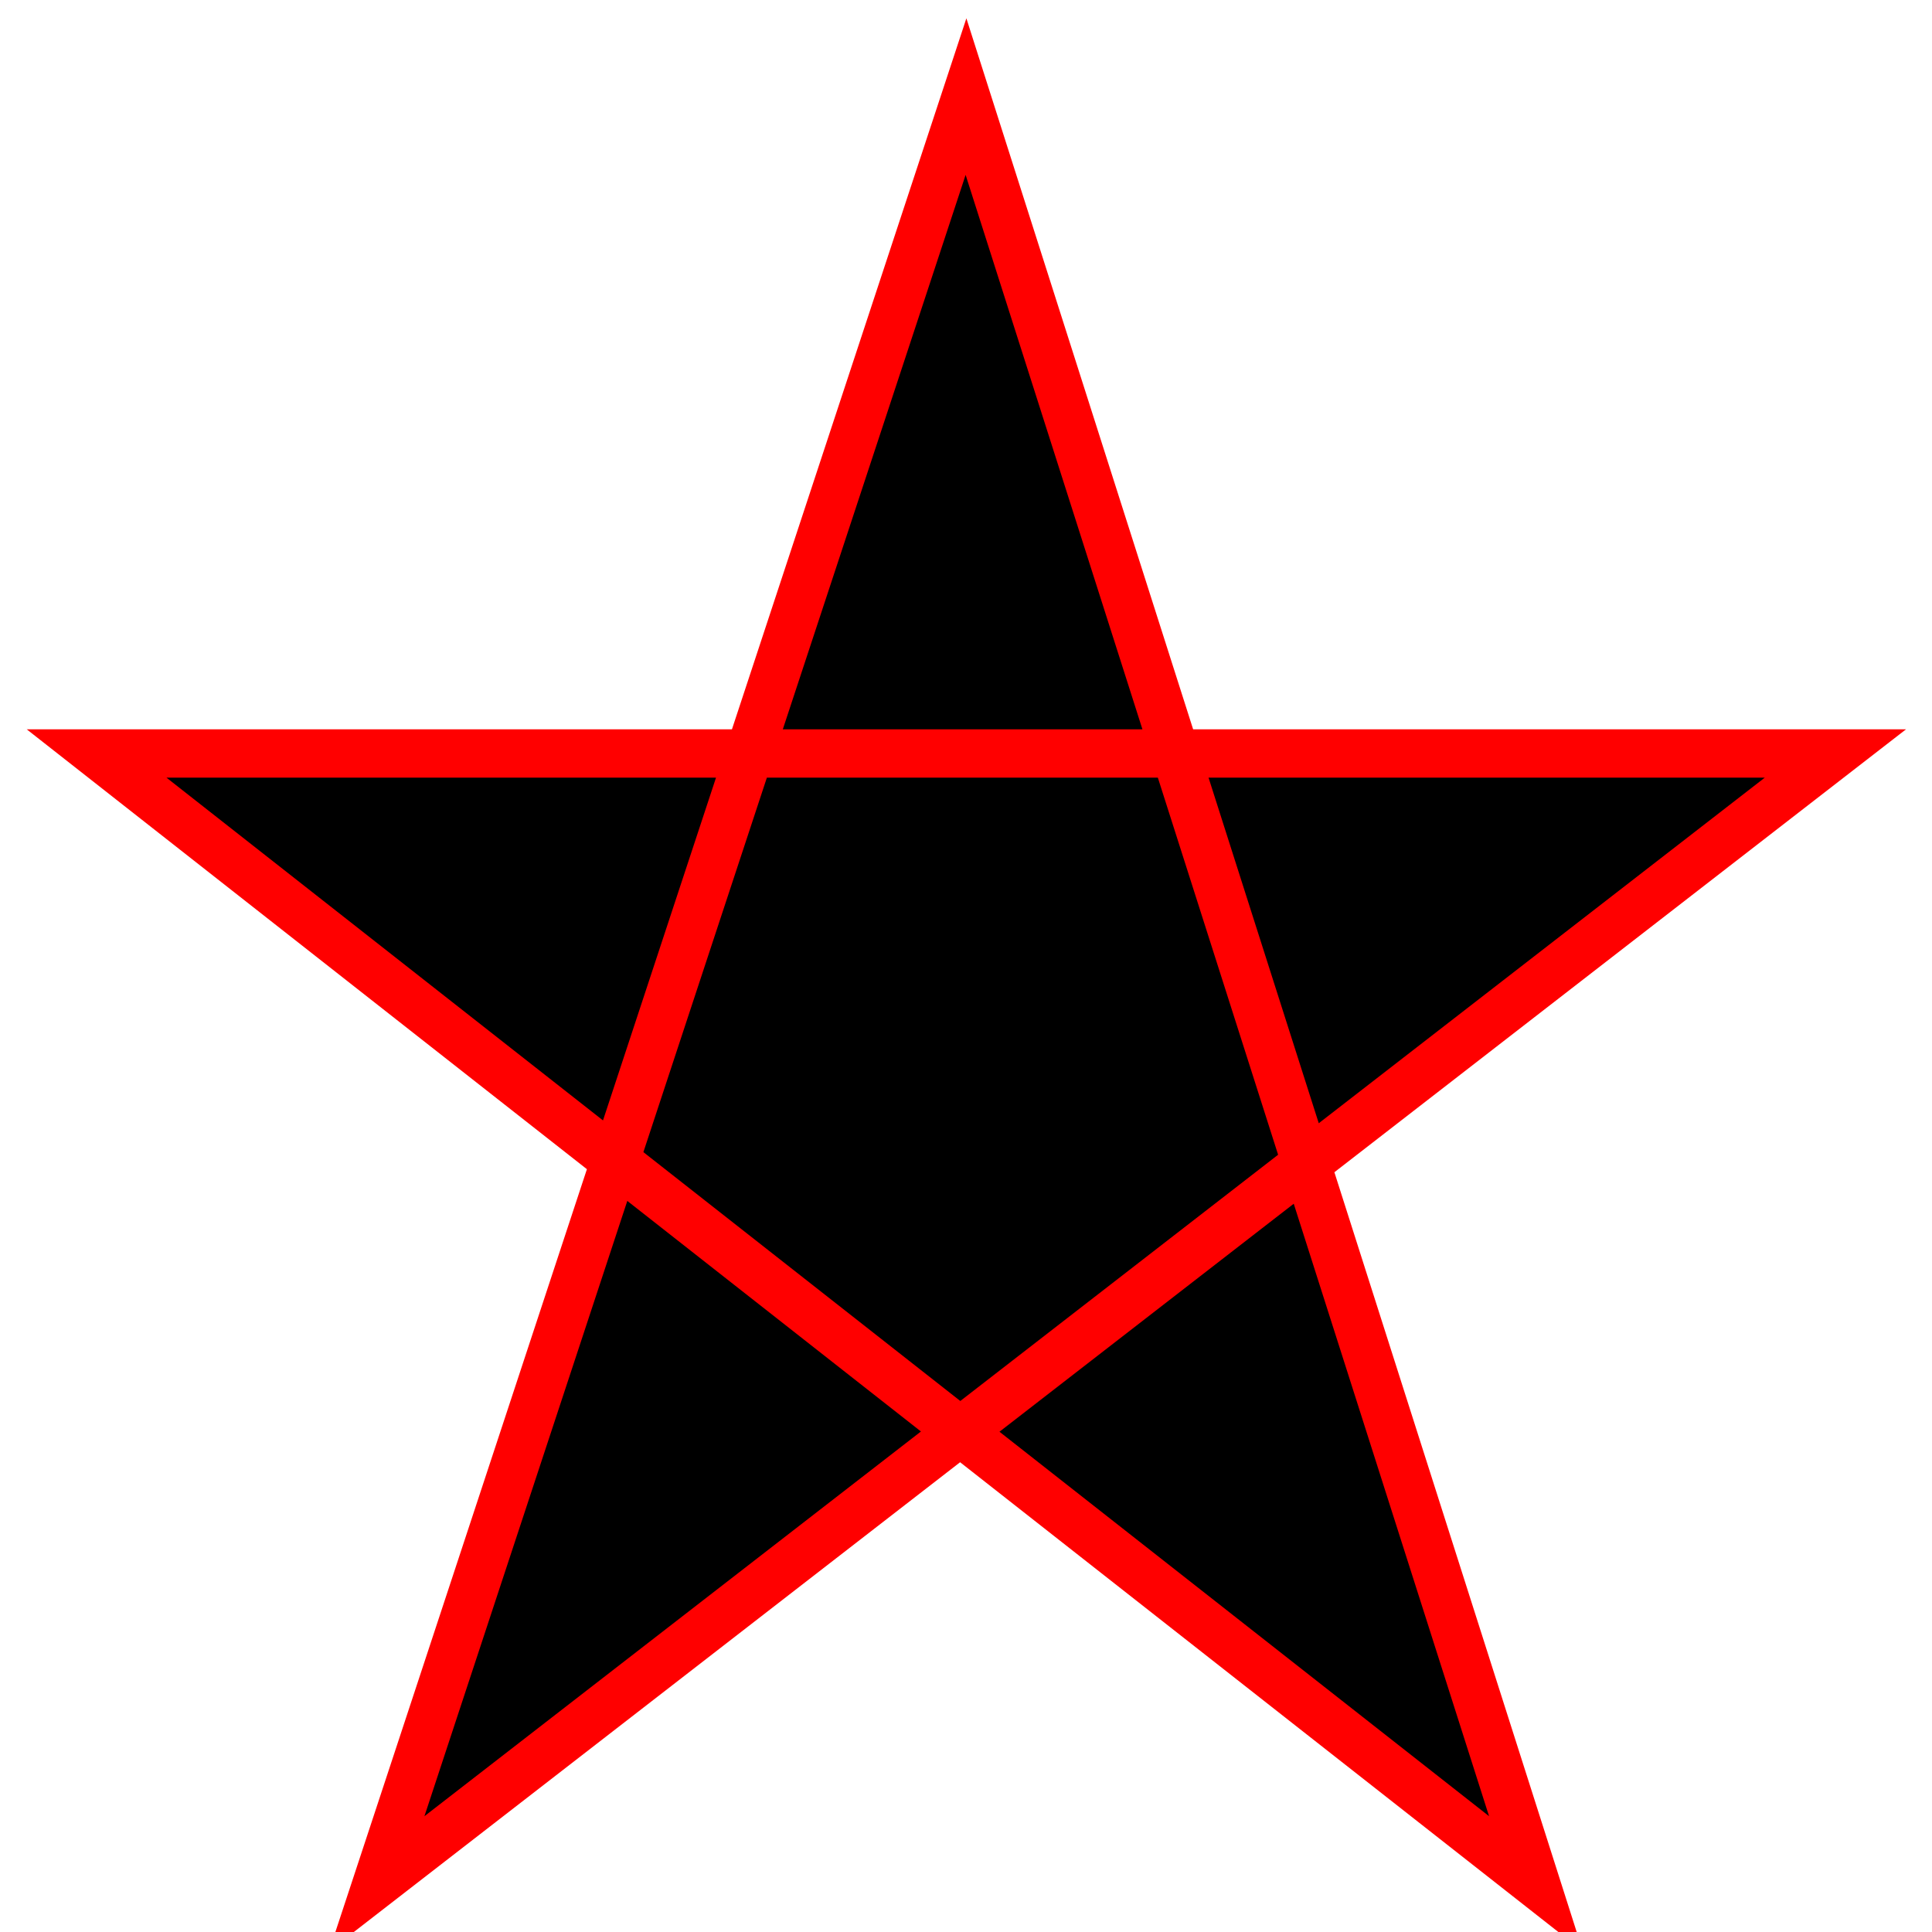
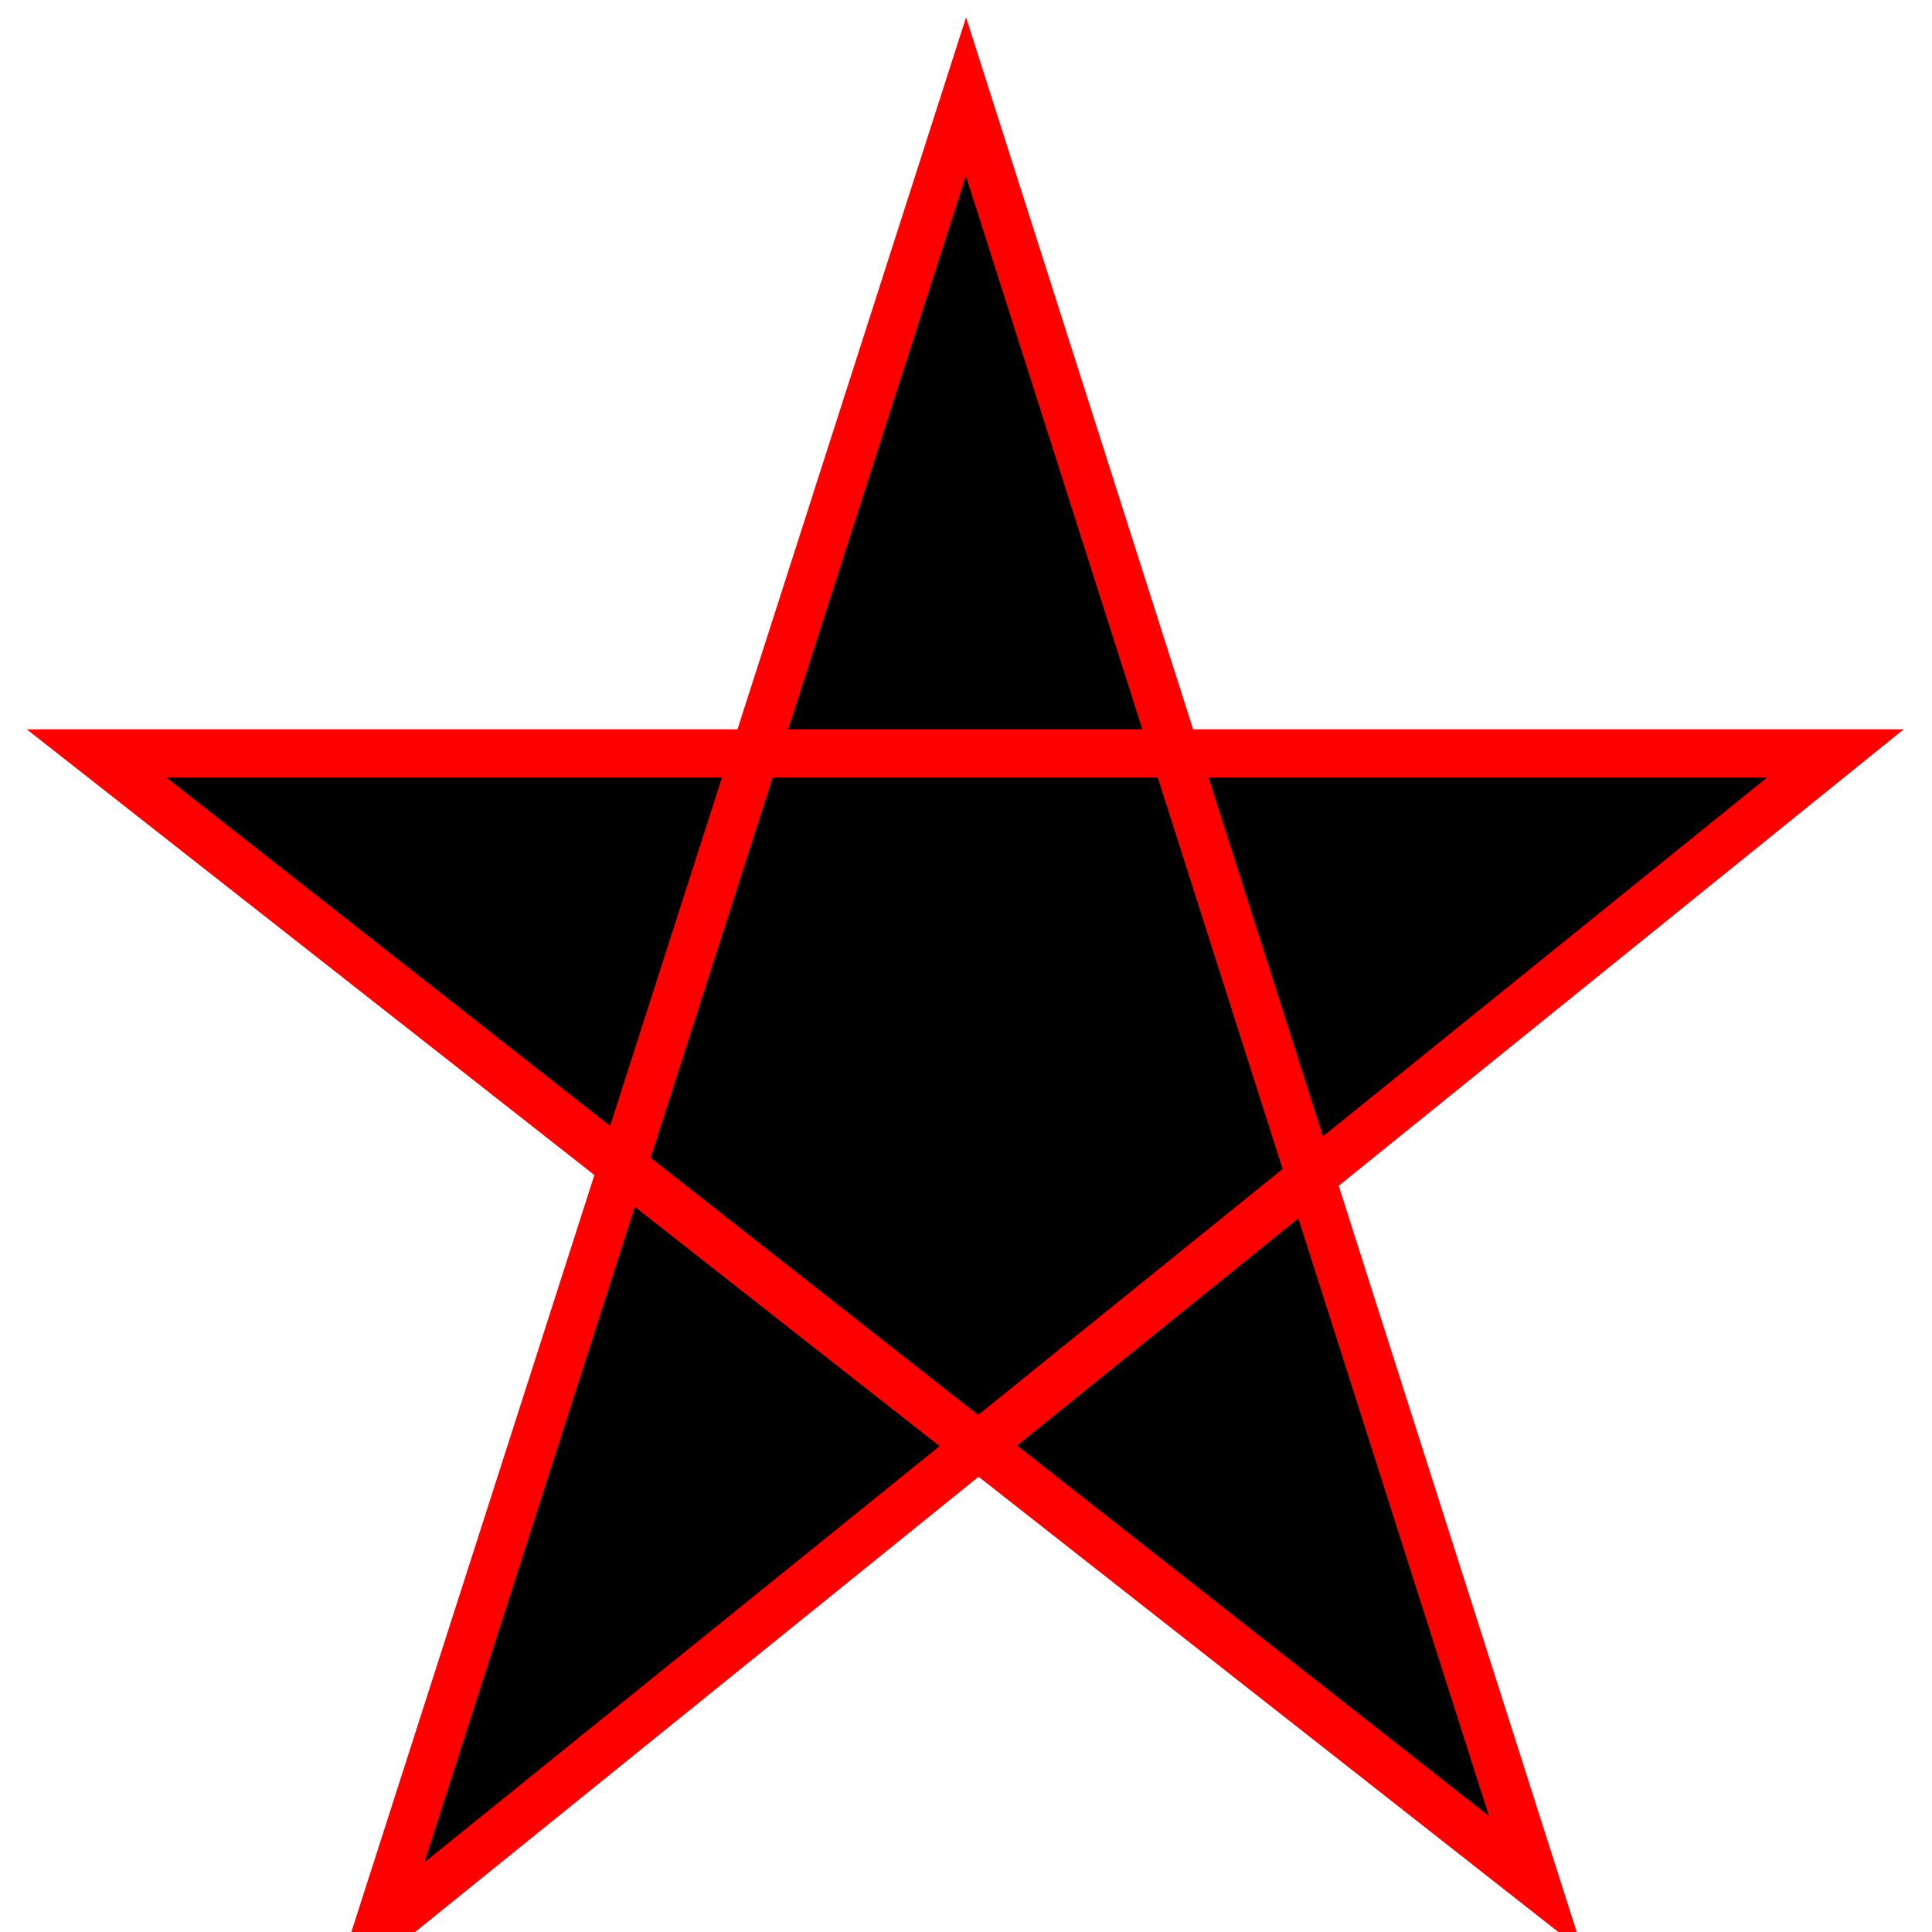
<svg xmlns="http://www.w3.org/2000/svg" width="200" height="200">
-   <polygon points="100,10 39,195 190,78 10,78 159,195" style="fill:black;stroke:red;stroke-width:5;fill-rule:nonzero;" />
+   <polygon points="100,10 39,200 190,78 10,78 159,195" style="fill:black;stroke:red;stroke-width:5;fill-rule:nonzero;" />
</svg>
